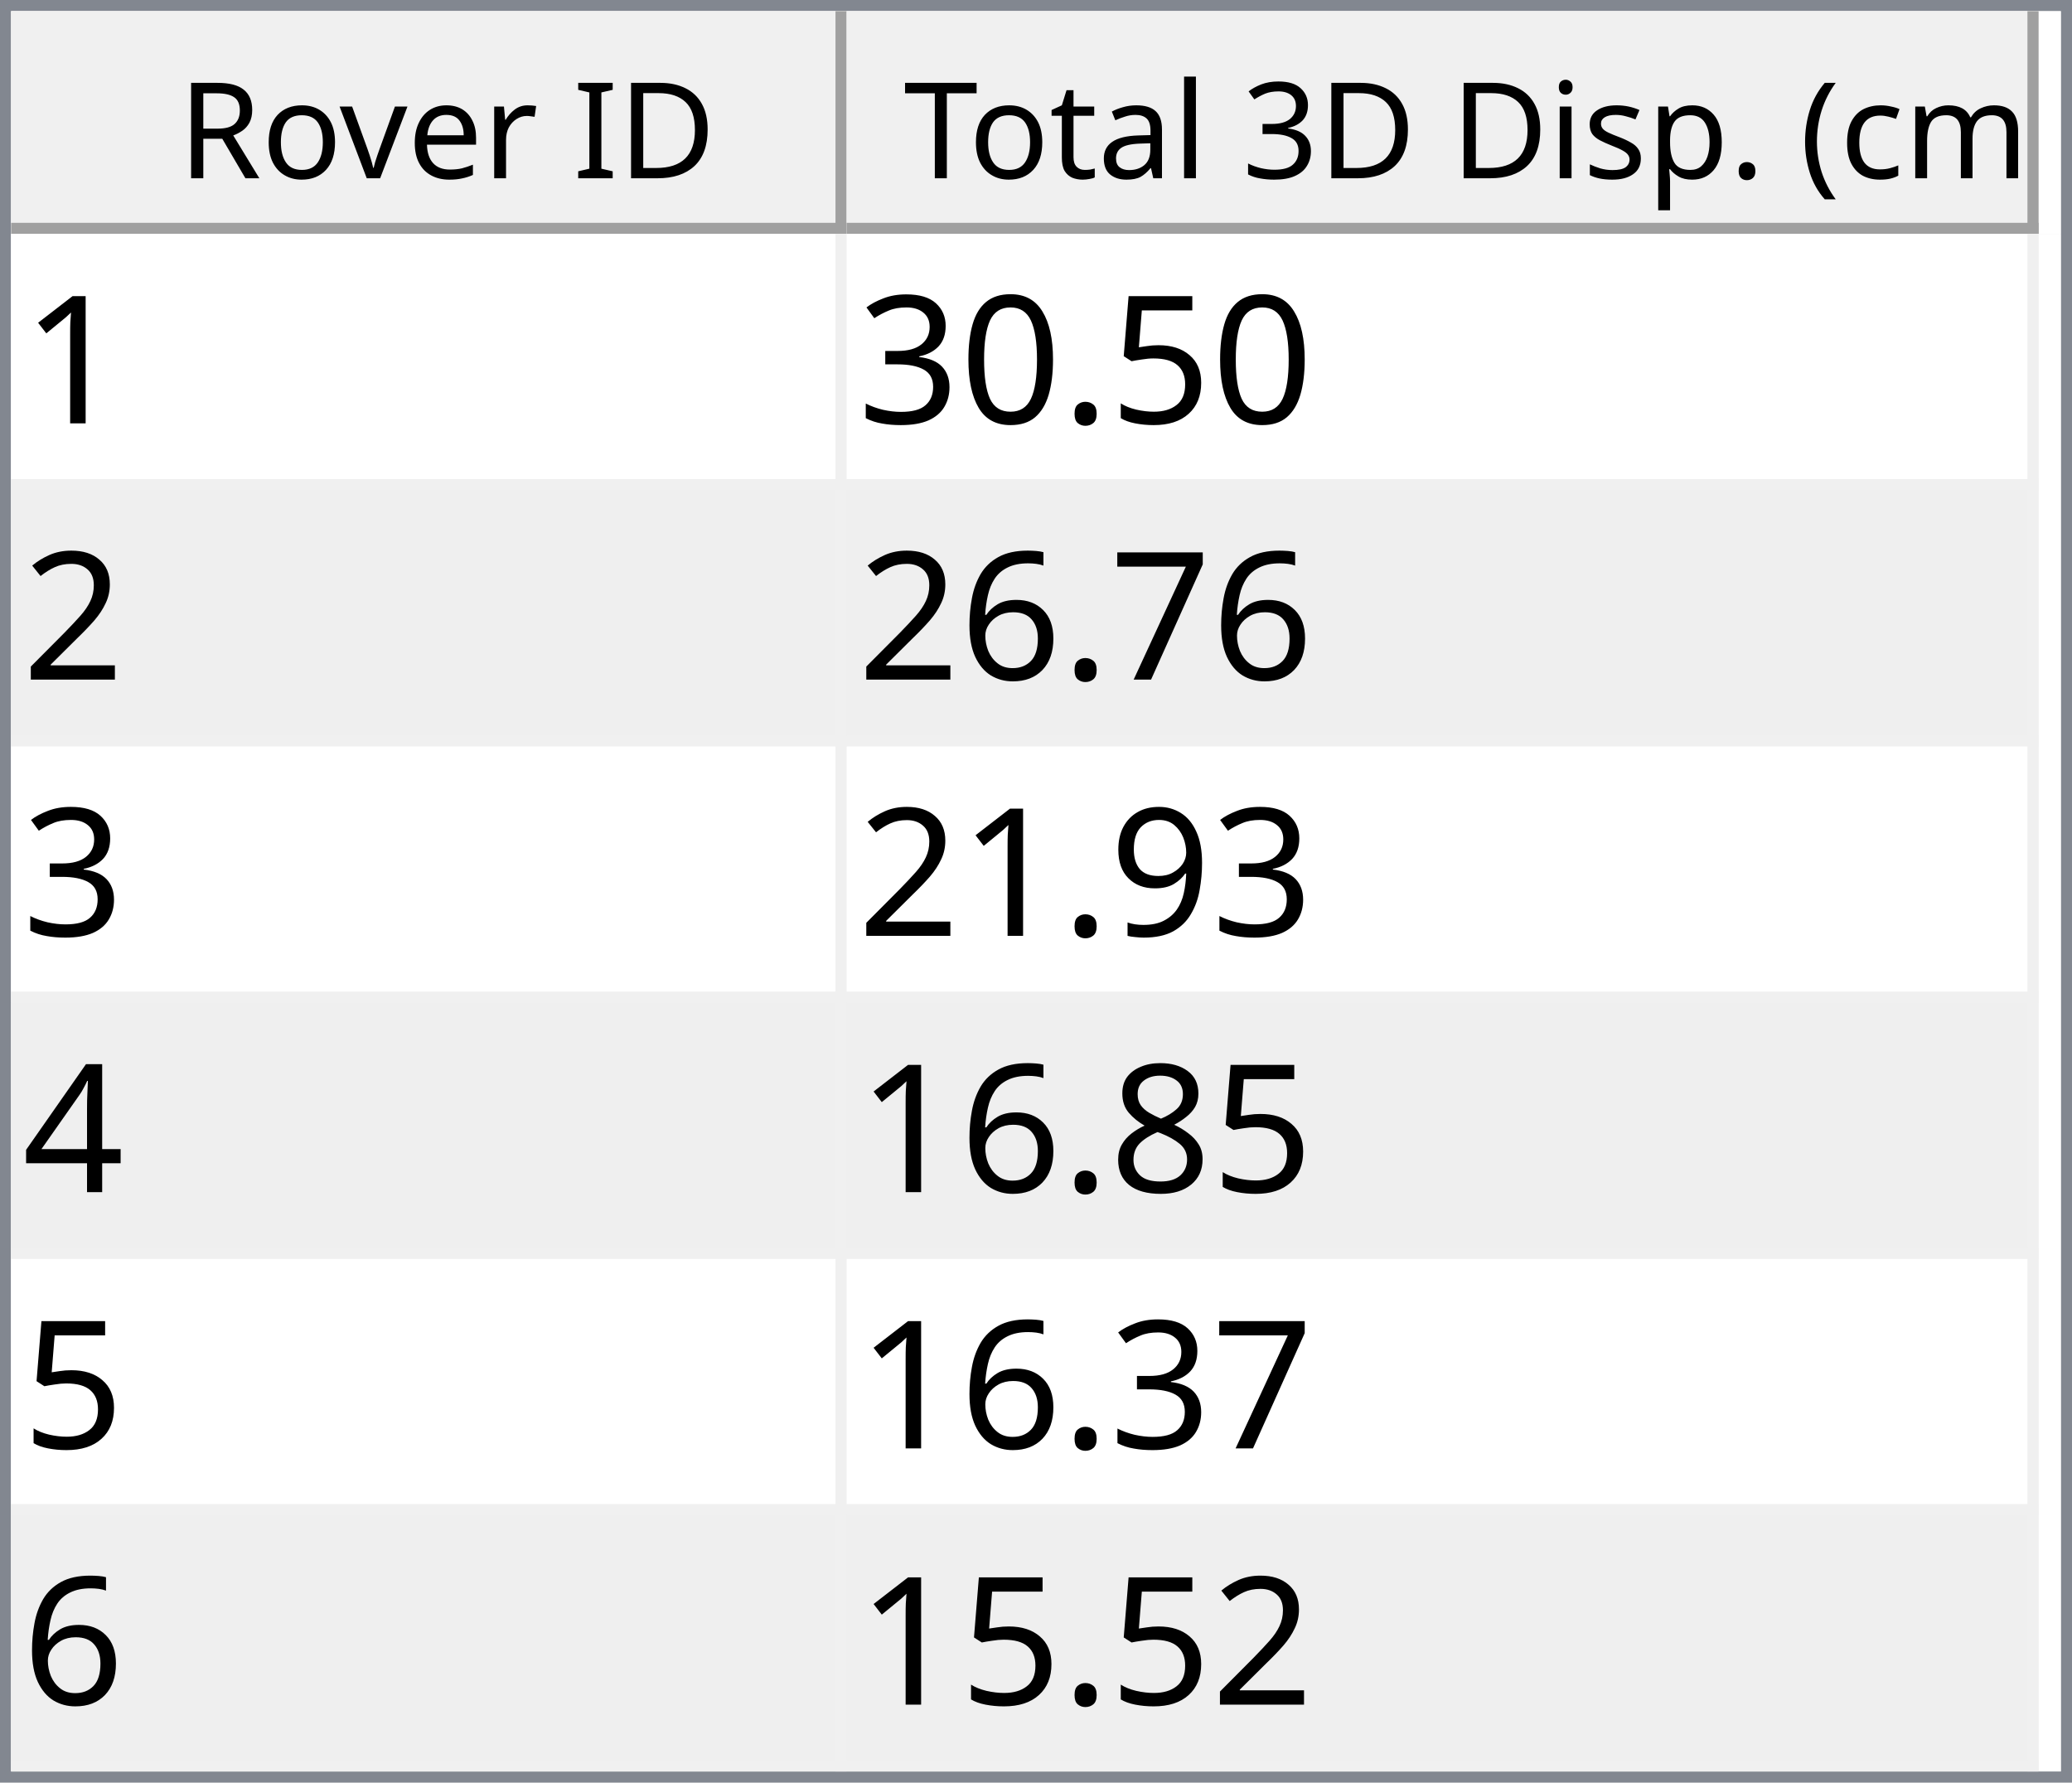
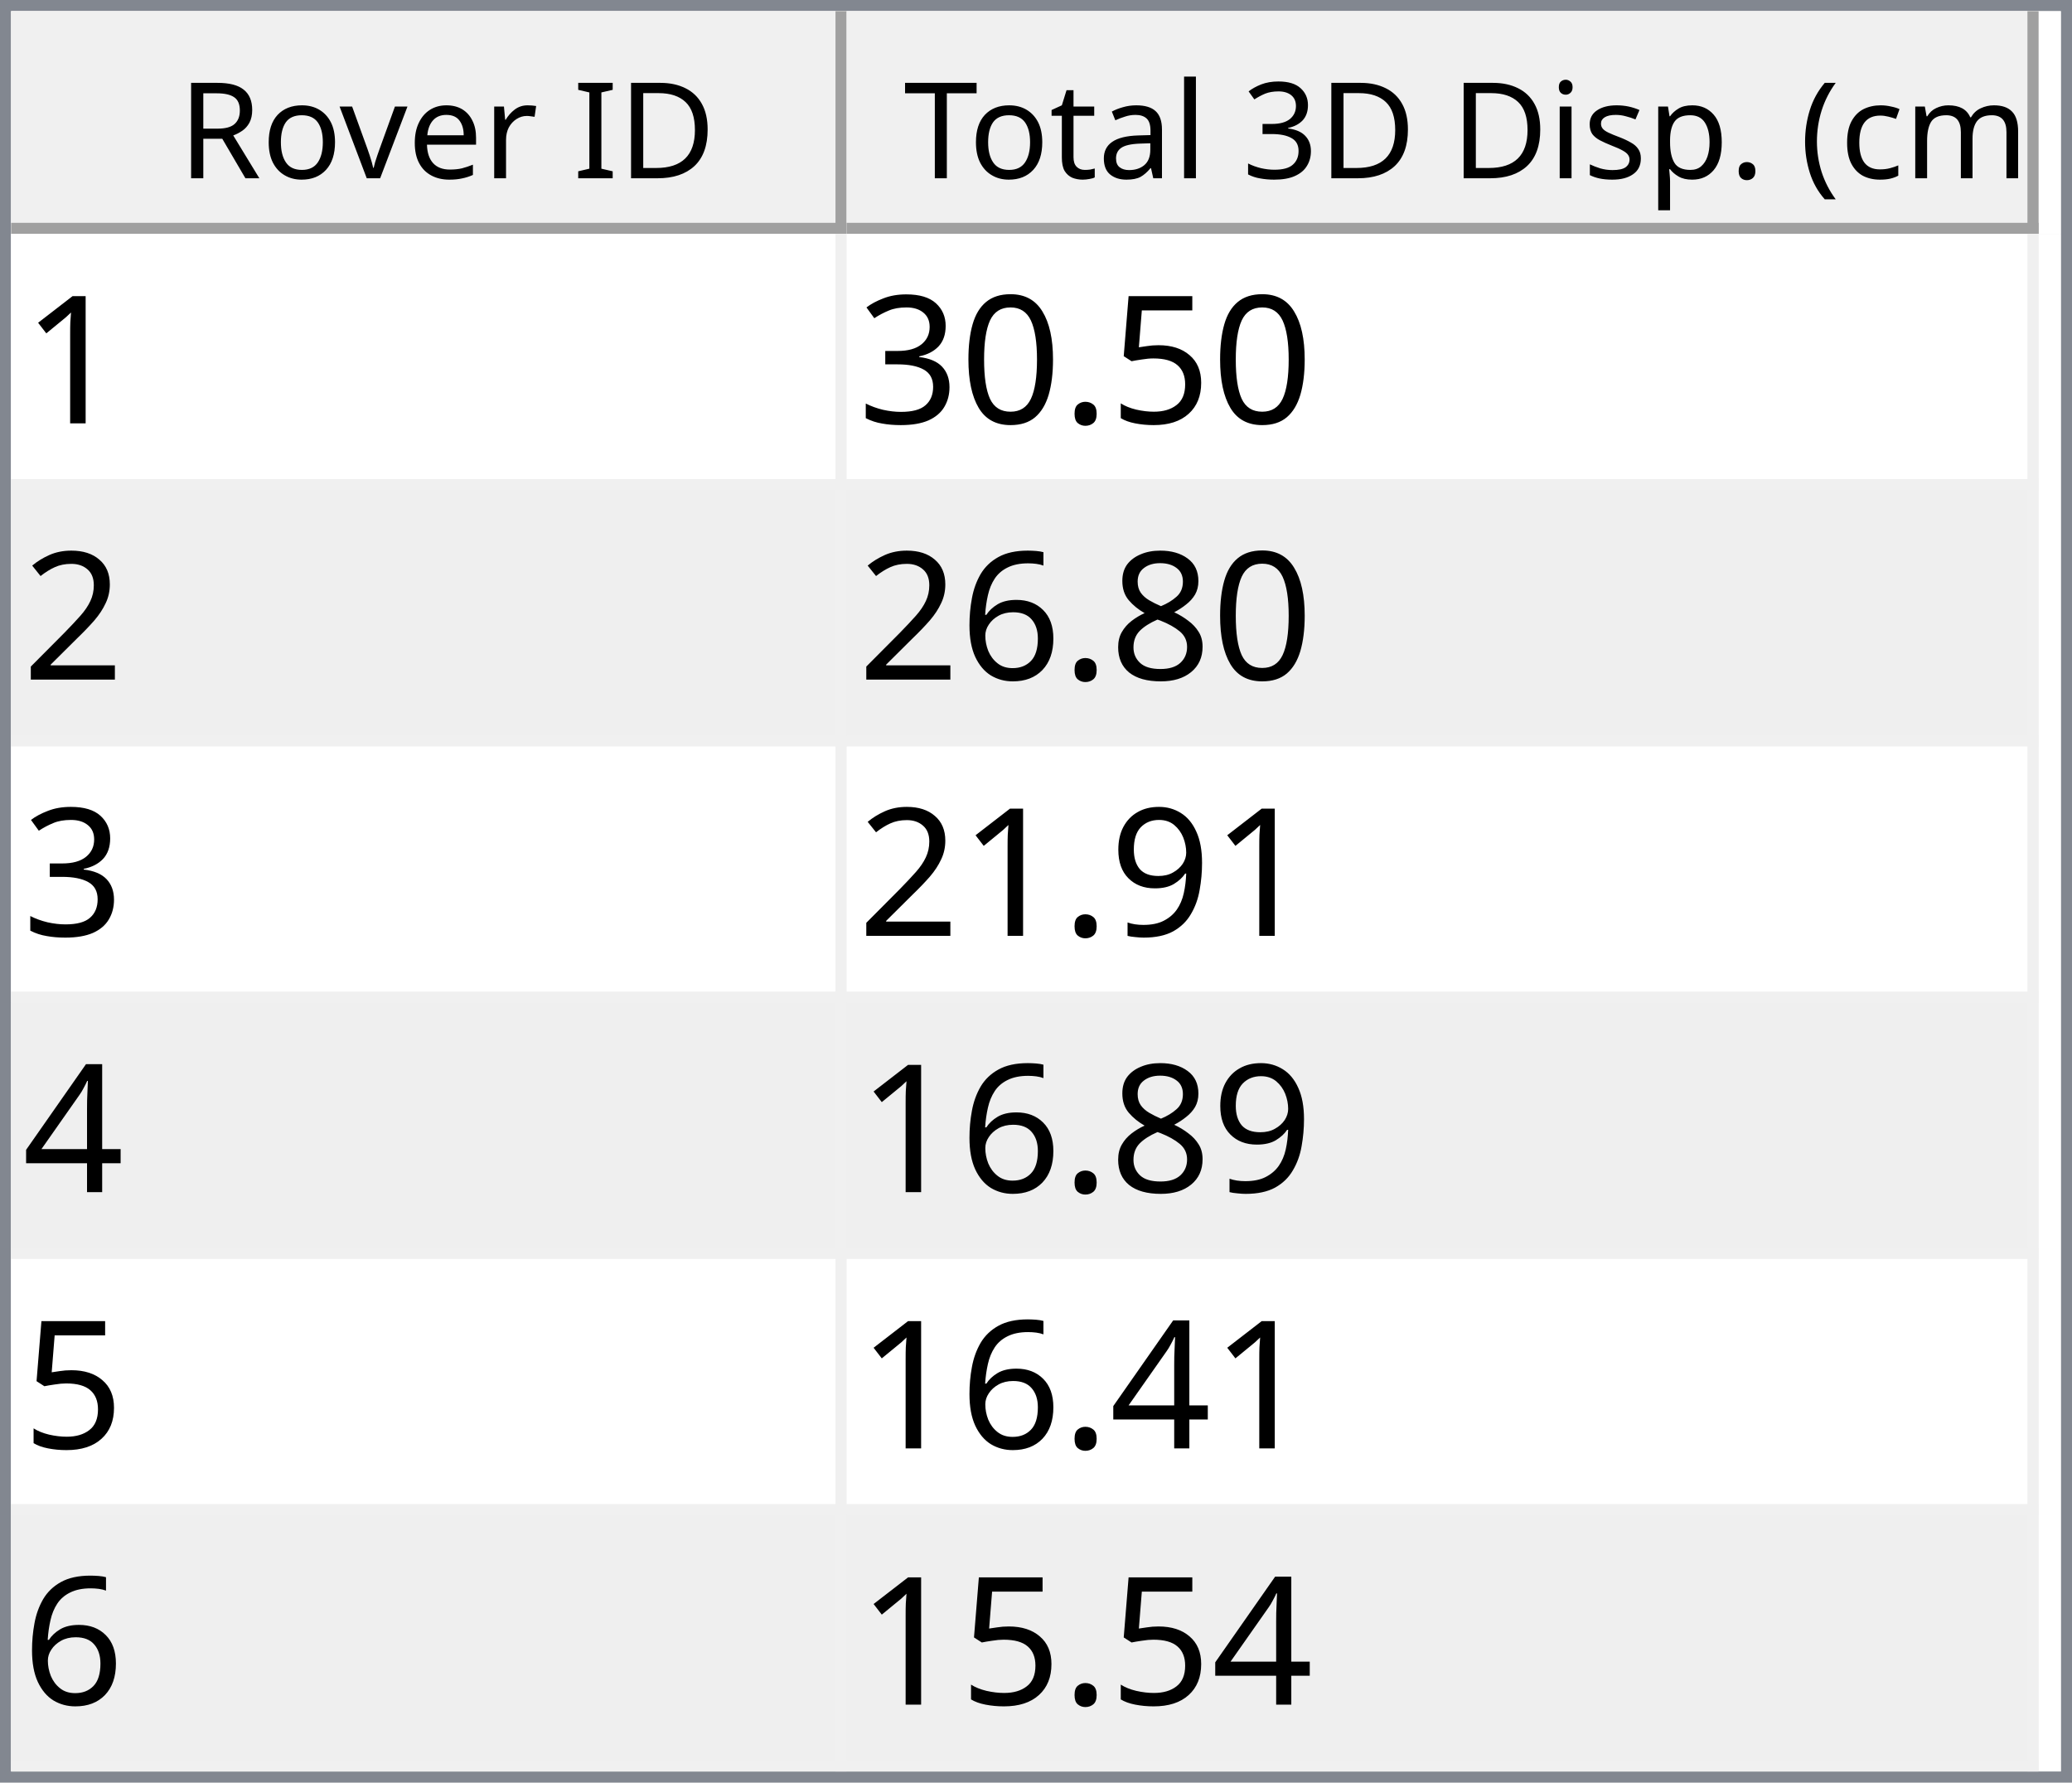
<svg xmlns="http://www.w3.org/2000/svg" style="fill-opacity:1; color-rendering:auto; color-interpolation:auto; text-rendering:auto; stroke:black; stroke-linecap:square; stroke-miterlimit:10; shape-rendering:auto; stroke-opacity:1; fill:black; stroke-dasharray:none; font-weight:normal; stroke-width:1; font-family:'Dialog'; font-style:normal; stroke-linejoin:miter; font-size:12px; stroke-dashoffset:0; image-rendering:auto;" width="186" height="160">
  <defs id="genericDefs" />
  <g>
    <defs id="defs1">
      <clipPath clipPathUnits="userSpaceOnUse" id="clipPath1">
        <path d="M0 0 L186 0 L186 160 L0 160 L0 0 Z" />
      </clipPath>
      <clipPath clipPathUnits="userSpaceOnUse" id="clipPath2">
        <path d="M0 0 L0 160 L186 160 L186 0 Z" />
      </clipPath>
      <clipPath clipPathUnits="userSpaceOnUse" id="clipPath3">
        <path d="M0 0 L0 20 L184 20 L184 0 Z" />
      </clipPath>
      <clipPath clipPathUnits="userSpaceOnUse" id="clipPath4">
        <path d="M0 0 L0 20 L75 20 L75 0 Z" />
      </clipPath>
      <clipPath clipPathUnits="userSpaceOnUse" id="clipPath5">
        <path d="M1 1 L1 19 L74 19 L74 1 Z" />
      </clipPath>
      <clipPath clipPathUnits="userSpaceOnUse" id="clipPath6">
        <path d="M0 0 L0 18 L73 18 L73 0 Z" />
      </clipPath>
      <clipPath clipPathUnits="userSpaceOnUse" id="clipPath7">
        <path d="M-0.5 -0.5 L-0.5 19.5 L74.5 19.5 L74.5 -0.5 Z" />
      </clipPath>
      <clipPath clipPathUnits="userSpaceOnUse" id="clipPath8">
        <path d="M0 0 L0 20 L107 20 L107 0 Z" />
      </clipPath>
      <clipPath clipPathUnits="userSpaceOnUse" id="clipPath9">
        <path d="M1 1 L1 19 L106 19 L106 1 Z" />
      </clipPath>
      <clipPath clipPathUnits="userSpaceOnUse" id="clipPath10">
        <path d="M0 0 L0 18 L105 18 L105 0 Z" />
      </clipPath>
      <clipPath clipPathUnits="userSpaceOnUse" id="clipPath11">
        <path d="M-0.5 -0.5 L-0.5 19.5 L106.5 19.5 L106.5 -0.5 Z" />
      </clipPath>
      <clipPath clipPathUnits="userSpaceOnUse" id="clipPath12">
        <path d="M0 0 L0 138 L184 138 L184 0 Z" />
      </clipPath>
      <clipPath clipPathUnits="userSpaceOnUse" id="clipPath13">
        <path d="M0 0 L0 138 L182 138 L182 0 Z" />
      </clipPath>
      <clipPath clipPathUnits="userSpaceOnUse" id="clipPath14">
        <path d="M-0.5 -0.5 L-0.5 137.5 L181.5 137.5 L181.5 -0.5 Z" />
      </clipPath>
      <clipPath clipPathUnits="userSpaceOnUse" id="clipPath15">
        <path d="M0 0 L0 22 L74 22 L74 0 Z" />
      </clipPath>
      <clipPath clipPathUnits="userSpaceOnUse" id="clipPath16">
        <path d="M0 0 L0 22 L106 22 L106 0 Z" />
      </clipPath>
      <font horiz-adv-x="64.551" id="font1">
        <font-face ascent="107.91" descent="25.098" units-per-em="100" style="font-style:normal; font-family:Segoe UI; font-weight:normal;" />
        <missing-glyph horiz-adv-x="64.551" d="M8.109 0 L8.109 68.266 L56.453 68.266 L56.453 0 L8.109 0 ZM15.328 7.234 L49.219 7.234 L49.219 61.031 L15.328 61.031 L15.328 7.234 Z" />
        <glyph unicode="D" horiz-adv-x="70.117" d="M9.188 0 L9.188 70.016 L28.516 70.016 Q65.531 70.016 65.531 35.891 Q65.531 19.672 55.25 9.836 Q44.969 0 27.734 0 L9.188 0 ZM17.391 62.594 L17.391 7.422 L27.828 7.422 Q41.609 7.422 49.273 14.797 Q56.938 22.172 56.938 35.688 Q56.938 62.594 28.328 62.594 L17.391 62.594 Z" />
        <glyph unicode="I" horiz-adv-x="26.611" d="M17.391 0 L9.188 0 L9.188 70.016 L17.391 70.016 L17.391 0 Z" />
        <glyph unicode=" " horiz-adv-x="27.393" d="" />
        <glyph unicode="r" horiz-adv-x="34.766" d="M34.188 41.891 Q32.078 43.5 28.125 43.5 Q23 43.5 19.555 38.672 Q16.109 33.844 16.109 25.484 L16.109 0 L8.109 0 L8.109 50 L16.109 50 L16.109 39.703 L16.312 39.703 Q18.016 44.969 21.531 47.922 Q25.047 50.875 29.391 50.875 Q32.516 50.875 34.188 50.203 L34.188 41.891 Z" />
        <glyph unicode="e" horiz-adv-x="52.295" d="M48.297 23 L12.984 23 Q13.188 14.656 17.484 10.109 Q21.781 5.562 29.297 5.562 Q37.75 5.562 44.828 11.141 L44.828 3.609 Q38.234 -1.172 27.391 -1.172 Q16.797 -1.172 10.742 5.641 Q4.688 12.453 4.688 24.812 Q4.688 36.469 11.305 43.82 Q17.922 51.172 27.734 51.172 Q37.547 51.172 42.922 44.828 Q48.297 38.484 48.297 27.203 L48.297 23 ZM40.094 29.781 Q40.047 36.719 36.75 40.578 Q33.453 44.438 27.594 44.438 Q21.922 44.438 17.969 40.383 Q14.016 36.328 13.094 29.781 L40.094 29.781 Z" />
        <glyph unicode="v" horiz-adv-x="47.9" d="M47.406 50 L27.484 0 L19.625 0 L0.688 50 L9.469 50 L22.172 13.672 Q23.578 9.672 23.922 6.688 L24.125 6.688 Q24.609 10.453 25.688 13.484 L38.969 50 L47.406 50 Z" />
        <glyph unicode="o" horiz-adv-x="58.594" d="M29 -1.172 Q17.922 -1.172 11.305 5.836 Q4.688 12.844 4.688 24.422 Q4.688 37.016 11.57 44.094 Q18.453 51.172 30.172 51.172 Q41.359 51.172 47.633 44.289 Q53.906 37.406 53.906 25.203 Q53.906 13.234 47.141 6.031 Q40.375 -1.172 29 -1.172 ZM29.594 44.438 Q21.875 44.438 17.383 39.188 Q12.891 33.938 12.891 24.703 Q12.891 15.828 17.43 10.695 Q21.969 5.562 29.594 5.562 Q37.359 5.562 41.531 10.594 Q45.703 15.625 45.703 24.906 Q45.703 34.281 41.531 39.359 Q37.359 44.438 29.594 44.438 Z" />
        <glyph unicode="R" horiz-adv-x="59.814" d="M59.375 0 L49.609 0 L37.891 19.625 Q36.281 22.359 34.766 24.289 Q33.25 26.219 31.664 27.438 Q30.078 28.656 28.25 29.219 Q26.422 29.781 24.125 29.781 L17.391 29.781 L17.391 0 L9.188 0 L9.188 70.016 L30.078 70.016 Q34.672 70.016 38.555 68.867 Q42.438 67.719 45.289 65.375 Q48.141 63.031 49.758 59.547 Q51.375 56.062 51.375 51.375 Q51.375 47.703 50.273 44.656 Q49.172 41.609 47.148 39.211 Q45.125 36.812 42.266 35.133 Q39.406 33.453 35.844 32.516 L35.844 32.328 Q37.594 31.547 38.891 30.547 Q40.188 29.547 41.359 28.18 Q42.531 26.812 43.68 25.078 Q44.828 23.344 46.234 21.047 L59.375 0 ZM17.391 62.594 L17.391 37.203 L28.516 37.203 Q31.594 37.203 34.203 38.133 Q36.812 39.062 38.719 40.797 Q40.625 42.531 41.703 45.047 Q42.781 47.562 42.781 50.688 Q42.781 56.297 39.141 59.445 Q35.5 62.594 28.609 62.594 L17.391 62.594 Z" />
        <glyph unicode=")" horiz-adv-x="30.176" d="M8.297 -15.922 L1.172 -15.922 Q16.406 2.344 16.406 26.812 Q16.406 51.469 1.078 70.016 L8.297 70.016 Q23.531 52.156 23.531 26.703 Q23.531 1.375 8.297 -15.922 Z" />
        <glyph unicode="m" horiz-adv-x="86.133" d="M79.109 0 L71.094 0 L71.094 28.719 Q71.094 37.016 68.531 40.727 Q65.969 44.438 59.906 44.438 Q54.781 44.438 51.195 39.75 Q47.609 35.062 47.609 28.516 L47.609 0 L39.594 0 L39.594 29.688 Q39.594 44.438 28.219 44.438 Q22.953 44.438 19.531 40.016 Q16.109 35.594 16.109 28.516 L16.109 0 L8.109 0 L8.109 50 L16.109 50 L16.109 42.094 L16.312 42.094 Q21.625 51.172 31.844 51.172 Q36.969 51.172 40.773 48.312 Q44.578 45.453 46 40.828 Q51.562 51.172 62.594 51.172 Q79.109 51.172 79.109 30.812 L79.109 0 Z" />
        <glyph unicode="c" horiz-adv-x="46.191" d="M42.188 2.297 Q36.422 -1.172 28.516 -1.172 Q17.828 -1.172 11.258 5.789 Q4.688 12.75 4.688 23.828 Q4.688 36.188 11.766 43.68 Q18.844 51.172 30.672 51.172 Q37.25 51.172 42.281 48.734 L42.281 40.531 Q36.719 44.438 30.375 44.438 Q22.703 44.438 17.797 38.945 Q12.891 33.453 12.891 24.516 Q12.891 15.719 17.508 10.641 Q22.125 5.562 29.891 5.562 Q36.422 5.562 42.188 9.906 L42.188 2.297 Z" />
        <glyph unicode="(" horiz-adv-x="30.176" d="M29.109 -15.922 L21.969 -15.922 Q6.844 1.375 6.844 26.703 Q6.844 52.156 21.969 70.016 L29.203 70.016 Q13.875 51.469 13.875 26.812 Q13.875 2.344 29.109 -15.922 Z" />
        <glyph unicode="." horiz-adv-x="21.68" d="M10.891 -1.078 Q8.641 -1.078 7.055 0.539 Q5.469 2.156 5.469 4.391 Q5.469 6.641 7.055 8.273 Q8.641 9.906 10.891 9.906 Q13.188 9.906 14.797 8.273 Q16.406 6.641 16.406 4.391 Q16.406 2.156 14.797 0.539 Q13.188 -1.078 10.891 -1.078 Z" />
        <glyph unicode="p" horiz-adv-x="58.789" d="M16.312 7.234 L16.109 7.234 L16.109 -23 L8.109 -23 L8.109 50 L16.109 50 L16.109 41.219 L16.312 41.219 Q22.219 51.172 33.594 51.172 Q43.266 51.172 48.688 44.461 Q54.109 37.75 54.109 26.469 Q54.109 13.922 48 6.375 Q41.891 -1.172 31.297 -1.172 Q21.578 -1.172 16.312 7.234 ZM16.109 27.391 L16.109 20.406 Q16.109 14.203 20.141 9.883 Q24.172 5.562 30.375 5.562 Q37.641 5.562 41.773 11.133 Q45.906 16.703 45.906 26.609 Q45.906 34.969 42.047 39.703 Q38.188 44.438 31.594 44.438 Q24.609 44.438 20.359 39.578 Q16.109 34.719 16.109 27.391 Z" />
        <glyph unicode="s" horiz-adv-x="42.432" d="M5.078 1.812 L5.078 10.406 Q11.625 5.562 19.484 5.562 Q30.031 5.562 30.031 12.594 Q30.031 14.594 29.125 15.992 Q28.219 17.391 26.68 18.461 Q25.141 19.531 23.07 20.383 Q21 21.234 18.609 22.172 Q15.281 23.484 12.766 24.828 Q10.25 26.172 8.57 27.859 Q6.891 29.547 6.031 31.695 Q5.172 33.844 5.172 36.719 Q5.172 40.234 6.789 42.945 Q8.406 45.656 11.086 47.484 Q13.766 49.312 17.211 50.242 Q20.656 51.172 24.312 51.172 Q30.812 51.172 35.938 48.922 L35.938 40.828 Q30.422 44.438 23.25 44.438 Q21 44.438 19.195 43.922 Q17.391 43.406 16.094 42.477 Q14.797 41.547 14.086 40.258 Q13.375 38.969 13.375 37.406 Q13.375 35.453 14.086 34.133 Q14.797 32.812 16.164 31.789 Q17.531 30.766 19.484 29.938 Q21.438 29.109 23.922 28.125 Q27.25 26.859 29.883 25.516 Q32.516 24.172 34.375 22.484 Q36.234 20.797 37.234 18.602 Q38.234 16.406 38.234 13.375 Q38.234 9.672 36.602 6.938 Q34.969 4.203 32.234 2.398 Q29.5 0.594 25.93 -0.289 Q22.359 -1.172 18.453 -1.172 Q10.75 -1.172 5.078 1.812 Z" />
        <glyph unicode="i" horiz-adv-x="24.219" d="M12.203 62.703 Q10.062 62.703 8.547 64.164 Q7.031 65.625 7.031 67.875 Q7.031 70.125 8.547 71.609 Q10.062 73.094 12.203 73.094 Q14.406 73.094 15.945 71.609 Q17.484 70.125 17.484 67.875 Q17.484 65.719 15.945 64.211 Q14.406 62.703 12.203 62.703 ZM16.109 0 L8.109 0 L8.109 50 L16.109 50 L16.109 0 Z" />
        <glyph unicode="3" horiz-adv-x="53.906" d="M46.531 19.828 Q46.531 15.094 44.75 11.211 Q42.969 7.328 39.719 4.57 Q36.469 1.812 31.93 0.297 Q27.391 -1.219 21.922 -1.219 Q11.922 -1.219 6 2.594 L6 11.188 Q13.094 5.609 22.219 5.609 Q25.875 5.609 28.828 6.539 Q31.781 7.469 33.906 9.227 Q36.031 10.984 37.18 13.477 Q38.328 15.969 38.328 19.094 Q38.328 32.812 18.797 32.812 L12.984 32.812 L12.984 39.594 L18.5 39.594 Q35.797 39.594 35.797 52.484 Q35.797 64.406 22.609 64.406 Q15.188 64.406 8.688 59.422 L8.688 67.188 Q15.375 71.188 24.609 71.188 Q29 71.188 32.57 69.969 Q36.141 68.75 38.68 66.555 Q41.219 64.359 42.609 61.281 Q44 58.203 44 54.5 Q44 40.672 30.031 36.719 L30.031 36.531 Q33.594 36.141 36.625 34.797 Q39.656 33.453 41.852 31.305 Q44.047 29.156 45.289 26.25 Q46.531 23.344 46.531 19.828 Z" />
        <glyph unicode="l" horiz-adv-x="24.219" d="M16.109 0 L8.109 0 L8.109 74.031 L16.109 74.031 L16.109 0 Z" />
        <glyph unicode="a" horiz-adv-x="50.879" d="M43.891 0 L35.891 0 L35.891 7.812 L35.688 7.812 Q30.469 -1.172 20.312 -1.172 Q12.844 -1.172 8.617 2.781 Q4.391 6.734 4.391 13.281 Q4.391 27.297 20.906 29.594 L35.891 31.688 Q35.891 44.438 25.594 44.438 Q16.547 44.438 9.281 38.281 L9.281 46.484 Q16.656 51.172 26.266 51.172 Q43.891 51.172 43.891 32.516 L43.891 0 ZM35.891 25.297 L23.828 23.641 Q18.266 22.859 15.43 20.875 Q12.594 18.891 12.594 13.875 Q12.594 10.203 15.211 7.883 Q17.828 5.562 22.172 5.562 Q28.125 5.562 32.008 9.742 Q35.891 13.922 35.891 20.312 L35.891 25.297 Z" />
        <glyph unicode="t" horiz-adv-x="33.887" d="M31.297 0.484 Q28.469 -1.078 23.828 -1.078 Q10.688 -1.078 10.688 13.578 L10.688 43.172 L2.094 43.172 L2.094 50 L10.688 50 L10.688 62.203 L18.703 64.797 L18.703 50 L31.297 50 L31.297 43.172 L18.703 43.172 L18.703 14.984 Q18.703 9.969 20.414 7.82 Q22.125 5.672 26.078 5.672 Q29.109 5.672 31.297 7.328 L31.297 0.484 Z" />
        <glyph unicode="T" horiz-adv-x="52.393" d="M50.594 62.594 L30.375 62.594 L30.375 0 L22.172 0 L22.172 62.594 L2 62.594 L2 70.016 L50.594 70.016 L50.594 62.594 Z" />
      </font>
      <font horiz-adv-x="75.0" id="font2">
        <font-face ascent="100.537" descent="21.973" units-per-em="100" style="font-style:normal; font-family:sans-serif; font-weight:normal;" />
        <missing-glyph horiz-adv-x="75.0" d="M12.5 0 L12.5 62.5 L62.5 62.5 L62.5 0 L12.5 0 ZM14.062 1.562 L60.938 1.562 L60.938 60.938 L14.062 60.938 L14.062 1.562 Z" />
        <glyph unicode="1" horiz-adv-x="55.615" d="M37.25 0 L28.469 0 L28.469 56 Q25.297 52.984 20.141 49.953 Q14.984 46.922 10.891 45.406 L10.891 53.906 Q18.266 57.375 23.781 62.305 Q29.297 67.234 31.594 71.875 L37.25 71.875 L37.25 0 Z" />
        <glyph unicode="5" horiz-adv-x="55.615" d="M4.156 18.75 L13.375 19.531 Q14.406 12.797 18.141 9.398 Q21.875 6 27.156 6 Q33.5 6 37.891 10.789 Q42.281 15.578 42.281 23.484 Q42.281 31 38.062 35.352 Q33.844 39.703 27 39.703 Q22.75 39.703 19.336 37.773 Q15.922 35.844 13.969 32.766 L5.719 33.844 L12.641 70.609 L48.25 70.609 L48.25 62.203 L19.672 62.203 L15.828 42.969 Q22.266 47.469 29.344 47.469 Q38.719 47.469 45.164 40.969 Q51.609 34.469 51.609 24.266 Q51.609 14.547 45.953 7.469 Q39.062 -1.219 27.156 -1.219 Q17.391 -1.219 11.211 4.25 Q5.031 9.719 4.156 18.75 Z" />
        <glyph unicode="." horiz-adv-x="27.783" d="M9.078 0 L9.078 10.016 L19.094 10.016 L19.094 0 L9.078 0 Z" />
        <glyph unicode="0" horiz-adv-x="55.615" d="M4.156 35.297 Q4.156 48 6.766 55.742 Q9.375 63.484 14.523 67.68 Q19.672 71.875 27.484 71.875 Q33.25 71.875 37.594 69.555 Q41.938 67.234 44.773 62.867 Q47.609 58.5 49.219 52.227 Q50.828 45.953 50.828 35.297 Q50.828 22.703 48.242 14.969 Q45.656 7.234 40.508 3.008 Q35.359 -1.219 27.484 -1.219 Q17.141 -1.219 11.234 6.203 Q4.156 15.141 4.156 35.297 ZM13.188 35.297 Q13.188 17.672 17.312 11.836 Q21.438 6 27.484 6 Q33.547 6 37.672 11.859 Q41.797 17.719 41.797 35.297 Q41.797 52.984 37.672 58.789 Q33.547 64.594 27.391 64.594 Q21.344 64.594 17.719 59.469 Q13.188 52.938 13.188 35.297 Z" />
        <glyph unicode="3" horiz-adv-x="55.615" d="M4.203 18.891 L12.984 20.062 Q14.5 12.594 18.141 9.297 Q21.781 6 27 6 Q33.203 6 37.477 10.297 Q41.75 14.594 41.75 20.953 Q41.75 27 37.797 30.93 Q33.844 34.859 27.734 34.859 Q25.25 34.859 21.531 33.891 L22.516 41.609 Q23.391 41.5 23.922 41.5 Q29.547 41.5 34.039 44.43 Q38.531 47.359 38.531 53.469 Q38.531 58.297 35.258 61.477 Q31.984 64.656 26.812 64.656 Q21.688 64.656 18.266 61.43 Q14.844 58.203 13.875 51.766 L5.078 53.328 Q6.688 62.156 12.398 67.016 Q18.109 71.875 26.609 71.875 Q32.469 71.875 37.398 69.359 Q42.328 66.844 44.945 62.5 Q47.562 58.156 47.562 53.266 Q47.562 48.641 45.07 44.828 Q42.578 41.016 37.703 38.766 Q44.047 37.312 47.562 32.695 Q51.078 28.078 51.078 21.141 Q51.078 11.766 44.242 5.25 Q37.406 -1.266 26.953 -1.266 Q17.531 -1.266 11.305 4.352 Q5.078 9.969 4.203 18.891 Z" />
        <glyph unicode="2" horiz-adv-x="55.615" d="M50.344 8.453 L50.344 0 L3.031 0 Q2.938 3.172 4.047 6.109 Q5.859 10.938 9.836 15.625 Q13.812 20.312 21.344 26.469 Q33.016 36.031 37.117 41.625 Q41.219 47.219 41.219 52.203 Q41.219 57.422 37.477 61.008 Q33.734 64.594 27.734 64.594 Q21.391 64.594 17.578 60.789 Q13.766 56.984 13.719 50.25 L4.688 51.172 Q5.609 61.281 11.664 66.578 Q17.719 71.875 27.938 71.875 Q38.234 71.875 44.242 66.164 Q50.25 60.453 50.25 52 Q50.25 47.703 48.492 43.555 Q46.734 39.406 42.656 34.812 Q38.578 30.219 29.109 22.219 Q21.188 15.578 18.945 13.211 Q16.703 10.844 15.234 8.453 L50.344 8.453 Z" />
-         <glyph unicode="7" horiz-adv-x="55.615" d="M4.734 62.203 L4.734 70.656 L51.078 70.656 L51.078 63.812 Q44.234 56.547 37.523 44.484 Q30.812 32.422 27.156 19.672 Q24.516 10.688 23.781 0 L14.75 0 Q14.891 8.453 18.062 20.414 Q21.234 32.375 27.172 43.484 Q33.109 54.594 39.797 62.203 L4.734 62.203 Z" />
+         <glyph unicode="8" horiz-adv-x="55.615" d="M17.672 38.812 Q12.203 40.828 9.57 44.539 Q6.938 48.25 6.938 53.422 Q6.938 61.234 12.555 66.555 Q18.172 71.875 27.484 71.875 Q36.859 71.875 42.578 66.43 Q48.297 60.984 48.297 53.172 Q48.297 48.188 45.68 44.508 Q43.062 40.828 37.75 38.812 Q44.344 36.672 47.781 31.883 Q51.219 27.094 51.219 20.453 Q51.219 11.281 44.727 5.031 Q38.234 -1.219 27.641 -1.219 Q17.047 -1.219 10.547 5.055 Q4.047 11.328 4.047 20.703 Q4.047 27.688 7.594 32.398 Q11.141 37.109 17.672 38.812 ZM15.922 53.719 Q15.922 48.641 19.195 45.414 Q22.469 42.188 27.688 42.188 Q32.766 42.188 36.016 45.383 Q39.266 48.578 39.266 53.219 Q39.266 58.062 35.914 61.359 Q32.562 64.656 27.594 64.656 Q22.562 64.656 19.242 61.43 Q15.922 58.203 15.922 53.719 ZM13.094 20.656 Q13.094 16.891 14.875 13.375 Q16.656 9.859 20.172 7.93 Q23.688 6 27.734 6 Q34.031 6 38.133 10.055 Q42.234 14.109 42.234 20.359 Q42.234 26.703 38.016 30.859 Q33.797 35.016 27.438 35.016 Q21.234 35.016 17.164 30.914 Q13.094 26.812 13.094 20.656 Z" />
        <glyph unicode="6" horiz-adv-x="55.615" d="M49.75 54.047 L41.016 53.375 Q39.844 58.547 37.703 60.891 Q34.125 64.656 28.906 64.656 Q24.703 64.656 21.531 62.312 Q17.391 59.281 14.992 53.469 Q12.594 47.656 12.5 36.922 Q15.672 41.75 20.266 44.094 Q24.859 46.438 29.891 46.438 Q38.672 46.438 44.852 39.969 Q51.031 33.5 51.031 23.25 Q51.031 16.5 48.125 10.719 Q45.219 4.938 40.141 1.859 Q35.062 -1.219 28.609 -1.219 Q17.625 -1.219 10.695 6.859 Q3.766 14.938 3.766 33.5 Q3.766 54.25 11.422 63.672 Q18.109 71.875 29.438 71.875 Q37.891 71.875 43.289 67.141 Q48.688 62.406 49.75 54.047 ZM13.875 23.188 Q13.875 18.656 15.797 14.508 Q17.719 10.359 21.188 8.18 Q24.656 6 28.469 6 Q34.031 6 38.039 10.492 Q42.047 14.984 42.047 22.703 Q42.047 30.125 38.086 34.398 Q34.125 38.672 28.125 38.672 Q22.172 38.672 18.023 34.398 Q13.875 30.125 13.875 23.188 Z" />
        <glyph unicode="9" horiz-adv-x="55.615" d="M5.469 16.547 L13.922 17.328 Q14.984 11.375 18.016 8.688 Q21.047 6 25.781 6 Q29.828 6 32.883 7.859 Q35.938 9.719 37.891 12.82 Q39.844 15.922 41.164 21.195 Q42.484 26.469 42.484 31.938 Q42.484 32.516 42.438 33.688 Q39.797 29.5 35.234 26.883 Q30.672 24.266 25.344 24.266 Q16.453 24.266 10.305 30.711 Q4.156 37.156 4.156 47.703 Q4.156 58.594 10.578 65.234 Q17 71.875 26.656 71.875 Q33.641 71.875 39.43 68.117 Q45.219 64.359 48.219 57.398 Q51.219 50.438 51.219 37.25 Q51.219 23.531 48.242 15.406 Q45.266 7.281 39.383 3.031 Q33.5 -1.219 25.594 -1.219 Q17.188 -1.219 11.867 3.445 Q6.547 8.109 5.469 16.547 ZM41.453 48.141 Q41.453 55.719 37.43 60.156 Q33.406 64.594 27.734 64.594 Q21.875 64.594 17.531 59.812 Q13.188 55.031 13.188 47.406 Q13.188 40.578 17.312 36.305 Q21.438 32.031 27.484 32.031 Q33.594 32.031 37.523 36.305 Q41.453 40.578 41.453 48.141 Z" />
        <glyph unicode="4" horiz-adv-x="55.615" d="M32.328 0 L32.328 17.141 L1.266 17.141 L1.266 25.203 L33.938 71.578 L41.109 71.578 L41.109 25.203 L50.781 25.203 L50.781 17.141 L41.109 17.141 L41.109 0 L32.328 0 ZM32.328 25.203 L32.328 57.469 L9.906 25.203 L32.328 25.203 Z" />
-         <glyph unicode="8" horiz-adv-x="55.615" d="M17.672 38.812 Q12.203 40.828 9.57 44.539 Q6.938 48.25 6.938 53.422 Q6.938 61.234 12.555 66.555 Q18.172 71.875 27.484 71.875 Q36.859 71.875 42.578 66.43 Q48.297 60.984 48.297 53.172 Q48.297 48.188 45.68 44.508 Q43.062 40.828 37.75 38.812 Q44.344 36.672 47.781 31.883 Q51.219 27.094 51.219 20.453 Q51.219 11.281 44.727 5.031 Q38.234 -1.219 27.641 -1.219 Q17.047 -1.219 10.547 5.055 Q4.047 11.328 4.047 20.703 Q4.047 27.688 7.594 32.398 Q11.141 37.109 17.672 38.812 ZM15.922 53.719 Q15.922 48.641 19.195 45.414 Q22.469 42.188 27.688 42.188 Q32.766 42.188 36.016 45.383 Q39.266 48.578 39.266 53.219 Q39.266 58.062 35.914 61.359 Q32.562 64.656 27.594 64.656 Q22.562 64.656 19.242 61.43 Q15.922 58.203 15.922 53.719 ZM13.094 20.656 Q13.094 16.891 14.875 13.375 Q16.656 9.859 20.172 7.93 Q23.688 6 27.734 6 Q34.031 6 38.133 10.055 Q42.234 14.109 42.234 20.359 Q42.234 26.703 38.016 30.859 Q33.797 35.016 27.438 35.016 Q21.234 35.016 17.164 30.914 Q13.094 26.812 13.094 20.656 Z" />
      </font>
    </defs>
    <g style="fill:white; stroke:white;">
      <rect x="0" y="0" width="186" style="clip-path:url(#clipPath1); stroke:none;" height="160" />
    </g>
    <g style="fill:white; text-rendering:optimizeSpeed; color-rendering:optimizeSpeed; image-rendering:optimizeSpeed; shape-rendering:crispEdges; stroke:white; color-interpolation:sRGB;">
      <rect x="0" width="186" height="160" y="0" style="stroke:none;" />
      <path style="stroke:none;" d="M0 160 L186 160 L186 0 L0 0 Z" />
    </g>
    <g style="fill:rgb(240,240,240); font-family:'Segoe UI'; stroke:rgb(240,240,240);">
      <rect x="0" y="0" width="186" style="clip-path:url(#clipPath2); stroke:none;" height="160" />
    </g>
    <g style="fill:rgb(130,135,144); font-family:'Segoe UI'; stroke:rgb(130,135,144);">
      <path d="M0 0 L186 0 L186 160 L0 160 L0 0 ZM1 1 L185 1 L185 159 L1 159 L1 1 Z" style="fill-rule:evenodd; clip-path:url(#clipPath2); stroke:none;" />
    </g>
    <g style="fill:white; font-family:'Segoe UI'; stroke:white;" transform="translate(1,1)">
      <rect x="0" y="0" width="184" style="clip-path:url(#clipPath3); stroke:none;" height="20" />
    </g>
    <g style="fill:rgb(240,240,240); font-family:'Segoe UI'; stroke:rgb(240,240,240);" transform="translate(1,1)">
      <rect x="0" y="0" width="75" style="clip-path:url(#clipPath4); stroke:none;" height="20" />
    </g>
    <g style="font-family:'Segoe UI';" transform="translate(2,2)">
      <text x="14" xml:space="preserve" y="14" style="clip-path:url(#clipPath6); stroke:none;">Rover ID</text>
    </g>
    <g style="fill:rgb(160,160,160); font-family:'Segoe UI'; stroke:rgb(160,160,160); stroke-linejoin:bevel;" transform="translate(1.5,1.5)">
      <line x1="74" x2="74" y1="0" style="fill:none; clip-path:url(#clipPath7);" y2="19" />
    </g>
    <g style="fill:rgb(160,160,160); font-family:'Segoe UI'; stroke:rgb(160,160,160); stroke-linejoin:bevel;" transform="matrix(1,0,0,1,1,1) translate(0.5,0.5)">
      <line x1="0" x2="74" y1="19" style="fill:none; clip-path:url(#clipPath7);" y2="19" />
    </g>
    <g style="fill:rgb(240,240,240); font-family:'Segoe UI'; stroke:rgb(240,240,240);" transform="translate(76,1)">
      <rect x="0" y="0" width="107" style="clip-path:url(#clipPath8); stroke:none;" height="20" />
    </g>
    <g style="font-family:'Segoe UI';" transform="translate(77,2)">
      <text x="1" xml:space="preserve" y="14" style="clip-path:url(#clipPath10); stroke:none;"> Total 3D Disp. (cm)</text>
    </g>
    <g style="fill:rgb(160,160,160); font-family:'Segoe UI'; stroke:rgb(160,160,160); stroke-linejoin:bevel;" transform="translate(76.5,1.5)">
      <line x1="106" x2="106" y1="0" style="fill:none; clip-path:url(#clipPath11);" y2="19" />
    </g>
    <g style="fill:rgb(160,160,160); font-family:'Segoe UI'; stroke:rgb(160,160,160); stroke-linejoin:bevel;" transform="matrix(1,0,0,1,76,1) translate(0.5,0.5)">
      <line x1="0" x2="106" y1="19" style="fill:none; clip-path:url(#clipPath11);" y2="19" />
    </g>
    <g style="fill:white; font-family:'Segoe UI'; stroke:white;" transform="translate(1,21)">
      <rect x="0" y="0" width="184" style="clip-path:url(#clipPath12); stroke:none;" height="138" />
    </g>
    <g style="fill:rgb(240,240,240); font-size:16px; font-family:sans-serif; stroke:rgb(240,240,240);" transform="translate(1,21)">
      <rect x="0" y="0" width="182" style="clip-path:url(#clipPath13); stroke:none;" height="138" />
      <line transform="translate(0.5,0.5)" x1="0" x2="181" y1="22" style="clip-path:url(#clipPath14); fill:none; stroke-linejoin:bevel;" y2="22" />
    </g>
    <g transform="matrix(1,0,0,1,1,21) translate(0.5,0.5)" style="fill:rgb(240,240,240); font-size:16px; font-family:sans-serif; stroke:rgb(240,240,240); stroke-linejoin:bevel;">
      <line x1="0" x2="181" y1="45" style="fill:none; clip-path:url(#clipPath14);" y2="45" />
    </g>
    <g transform="matrix(1,0,0,1,1,21) translate(0.5,0.5)" style="fill:rgb(240,240,240); font-size:16px; font-family:sans-serif; stroke:rgb(240,240,240); stroke-linejoin:bevel;">
      <line x1="0" x2="181" y1="68" style="fill:none; clip-path:url(#clipPath14);" y2="68" />
    </g>
    <g transform="matrix(1,0,0,1,1,21) translate(0.5,0.5)" style="fill:rgb(240,240,240); font-size:16px; font-family:sans-serif; stroke:rgb(240,240,240); stroke-linejoin:bevel;">
      <line x1="0" x2="181" y1="91" style="fill:none; clip-path:url(#clipPath14);" y2="91" />
    </g>
    <g transform="matrix(1,0,0,1,1,21) translate(0.5,0.5)" style="fill:rgb(240,240,240); font-size:16px; font-family:sans-serif; stroke:rgb(240,240,240); stroke-linejoin:bevel;">
      <line x1="0" x2="181" y1="114" style="fill:none; clip-path:url(#clipPath14);" y2="114" />
    </g>
    <g transform="matrix(1,0,0,1,1,21) translate(0.5,0.5)" style="fill:rgb(240,240,240); font-size:16px; font-family:sans-serif; stroke:rgb(240,240,240); stroke-linejoin:bevel;">
      <line x1="0" x2="181" y1="137" style="fill:none; clip-path:url(#clipPath14);" y2="137" />
    </g>
    <g transform="matrix(1,0,0,1,1,21) translate(0.5,0.5)" style="fill:rgb(240,240,240); font-size:16px; font-family:sans-serif; stroke:rgb(240,240,240); stroke-linejoin:bevel;">
      <line x1="74" x2="74" y1="0" style="fill:none; clip-path:url(#clipPath14);" y2="137" />
    </g>
    <g transform="matrix(1,0,0,1,1,21) translate(0.5,0.5)" style="fill:rgb(240,240,240); font-size:16px; font-family:sans-serif; stroke:rgb(240,240,240); stroke-linejoin:bevel;">
      <line x1="181" x2="181" y1="0" style="fill:none; clip-path:url(#clipPath14);" y2="137" />
    </g>
    <g style="fill:white; font-size:16px; font-family:sans-serif; stroke:white;" transform="matrix(1,0,0,1,1,21)">
      <rect x="0" y="0" width="74" style="clip-path:url(#clipPath15); stroke:none;" height="22" />
      <text x="1" y="17" style="fill:black; clip-path:url(#clipPath15); stroke:none;" xml:space="preserve">1</text>
    </g>
    <g style="fill:white; font-size:16px; font-family:sans-serif; stroke:white;" transform="matrix(1,0,0,1,1,21) translate(75,0)">
      <rect x="0" y="0" width="106" style="clip-path:url(#clipPath16); stroke:none;" height="22" />
      <text x="1" y="17" style="fill:black; clip-path:url(#clipPath16); stroke:none;" xml:space="preserve">30.50</text>
    </g>
    <g style="fill:rgb(239,239,239); font-size:16px; font-family:sans-serif; stroke:rgb(239,239,239);" transform="matrix(1,0,0,1,1,21) translate(0,23)">
      <rect x="0" y="0" width="74" style="clip-path:url(#clipPath15); stroke:none;" height="22" />
      <text x="1" y="17" style="fill:black; clip-path:url(#clipPath15); stroke:none;" xml:space="preserve">2</text>
    </g>
    <g style="fill:rgb(239,239,239); font-size:16px; font-family:sans-serif; stroke:rgb(239,239,239);" transform="matrix(1,0,0,1,1,21) translate(75,23)">
      <rect x="0" y="0" width="106" style="clip-path:url(#clipPath16); stroke:none;" height="22" />
-       <text x="1" y="17" style="fill:black; clip-path:url(#clipPath16); stroke:none;" xml:space="preserve">26.76</text>
+       <text x="1" y="17" style="fill:black; clip-path:url(#clipPath16); stroke:none;" xml:space="preserve">26.80</text>
    </g>
    <g style="fill:white; font-size:16px; font-family:sans-serif; stroke:white;" transform="matrix(1,0,0,1,1,21) translate(0,46)">
      <rect x="0" y="0" width="74" style="clip-path:url(#clipPath15); stroke:none;" height="22" />
      <text x="1" y="17" style="fill:black; clip-path:url(#clipPath15); stroke:none;" xml:space="preserve">3</text>
    </g>
    <g style="fill:white; font-size:16px; font-family:sans-serif; stroke:white;" transform="matrix(1,0,0,1,1,21) translate(75,46)">
      <rect x="0" y="0" width="106" style="clip-path:url(#clipPath16); stroke:none;" height="22" />
-       <text x="1" y="17" style="fill:black; clip-path:url(#clipPath16); stroke:none;" xml:space="preserve">21.93</text>
+       <text x="1" y="17" style="fill:black; clip-path:url(#clipPath16); stroke:none;" xml:space="preserve">21.91</text>
    </g>
    <g style="fill:rgb(239,239,239); font-size:16px; font-family:sans-serif; stroke:rgb(239,239,239);" transform="matrix(1,0,0,1,1,21) translate(0,69)">
      <rect x="0" y="0" width="74" style="clip-path:url(#clipPath15); stroke:none;" height="22" />
      <text x="1" y="17" style="fill:black; clip-path:url(#clipPath15); stroke:none;" xml:space="preserve">4</text>
    </g>
    <g style="fill:rgb(239,239,239); font-size:16px; font-family:sans-serif; stroke:rgb(239,239,239);" transform="matrix(1,0,0,1,1,21) translate(75,69)">
      <rect x="0" y="0" width="106" style="clip-path:url(#clipPath16); stroke:none;" height="22" />
-       <text x="1" y="17" style="fill:black; clip-path:url(#clipPath16); stroke:none;" xml:space="preserve">16.85</text>
+       <text x="1" y="17" style="fill:black; clip-path:url(#clipPath16); stroke:none;" xml:space="preserve">16.89</text>
    </g>
    <g style="fill:white; font-size:16px; font-family:sans-serif; stroke:white;" transform="matrix(1,0,0,1,1,21) translate(0,92)">
      <rect x="0" y="0" width="74" style="clip-path:url(#clipPath15); stroke:none;" height="22" />
      <text x="1" y="17" style="fill:black; clip-path:url(#clipPath15); stroke:none;" xml:space="preserve">5</text>
    </g>
    <g style="fill:white; font-size:16px; font-family:sans-serif; stroke:white;" transform="matrix(1,0,0,1,1,21) translate(75,92)">
      <rect x="0" y="0" width="106" style="clip-path:url(#clipPath16); stroke:none;" height="22" />
-       <text x="1" y="17" style="fill:black; clip-path:url(#clipPath16); stroke:none;" xml:space="preserve">16.37</text>
+       <text x="1" y="17" style="fill:black; clip-path:url(#clipPath16); stroke:none;" xml:space="preserve">16.41</text>
    </g>
    <g style="fill:rgb(239,239,239); font-size:16px; font-family:sans-serif; stroke:rgb(239,239,239);" transform="matrix(1,0,0,1,1,21) translate(0,115)">
      <rect x="0" y="0" width="74" style="clip-path:url(#clipPath15); stroke:none;" height="22" />
      <text x="1" y="17" style="fill:black; clip-path:url(#clipPath15); stroke:none;" xml:space="preserve">6</text>
    </g>
    <g style="fill:rgb(239,239,239); font-size:16px; font-family:sans-serif; stroke:rgb(239,239,239);" transform="matrix(1,0,0,1,1,21) translate(75,115)">
      <rect x="0" y="0" width="106" style="clip-path:url(#clipPath16); stroke:none;" height="22" />
-       <text x="1" y="17" style="fill:black; clip-path:url(#clipPath16); stroke:none;" xml:space="preserve">15.52</text>
+       <text x="1" y="17" style="fill:black; clip-path:url(#clipPath16); stroke:none;" xml:space="preserve">15.54</text>
    </g>
  </g>
</svg>
